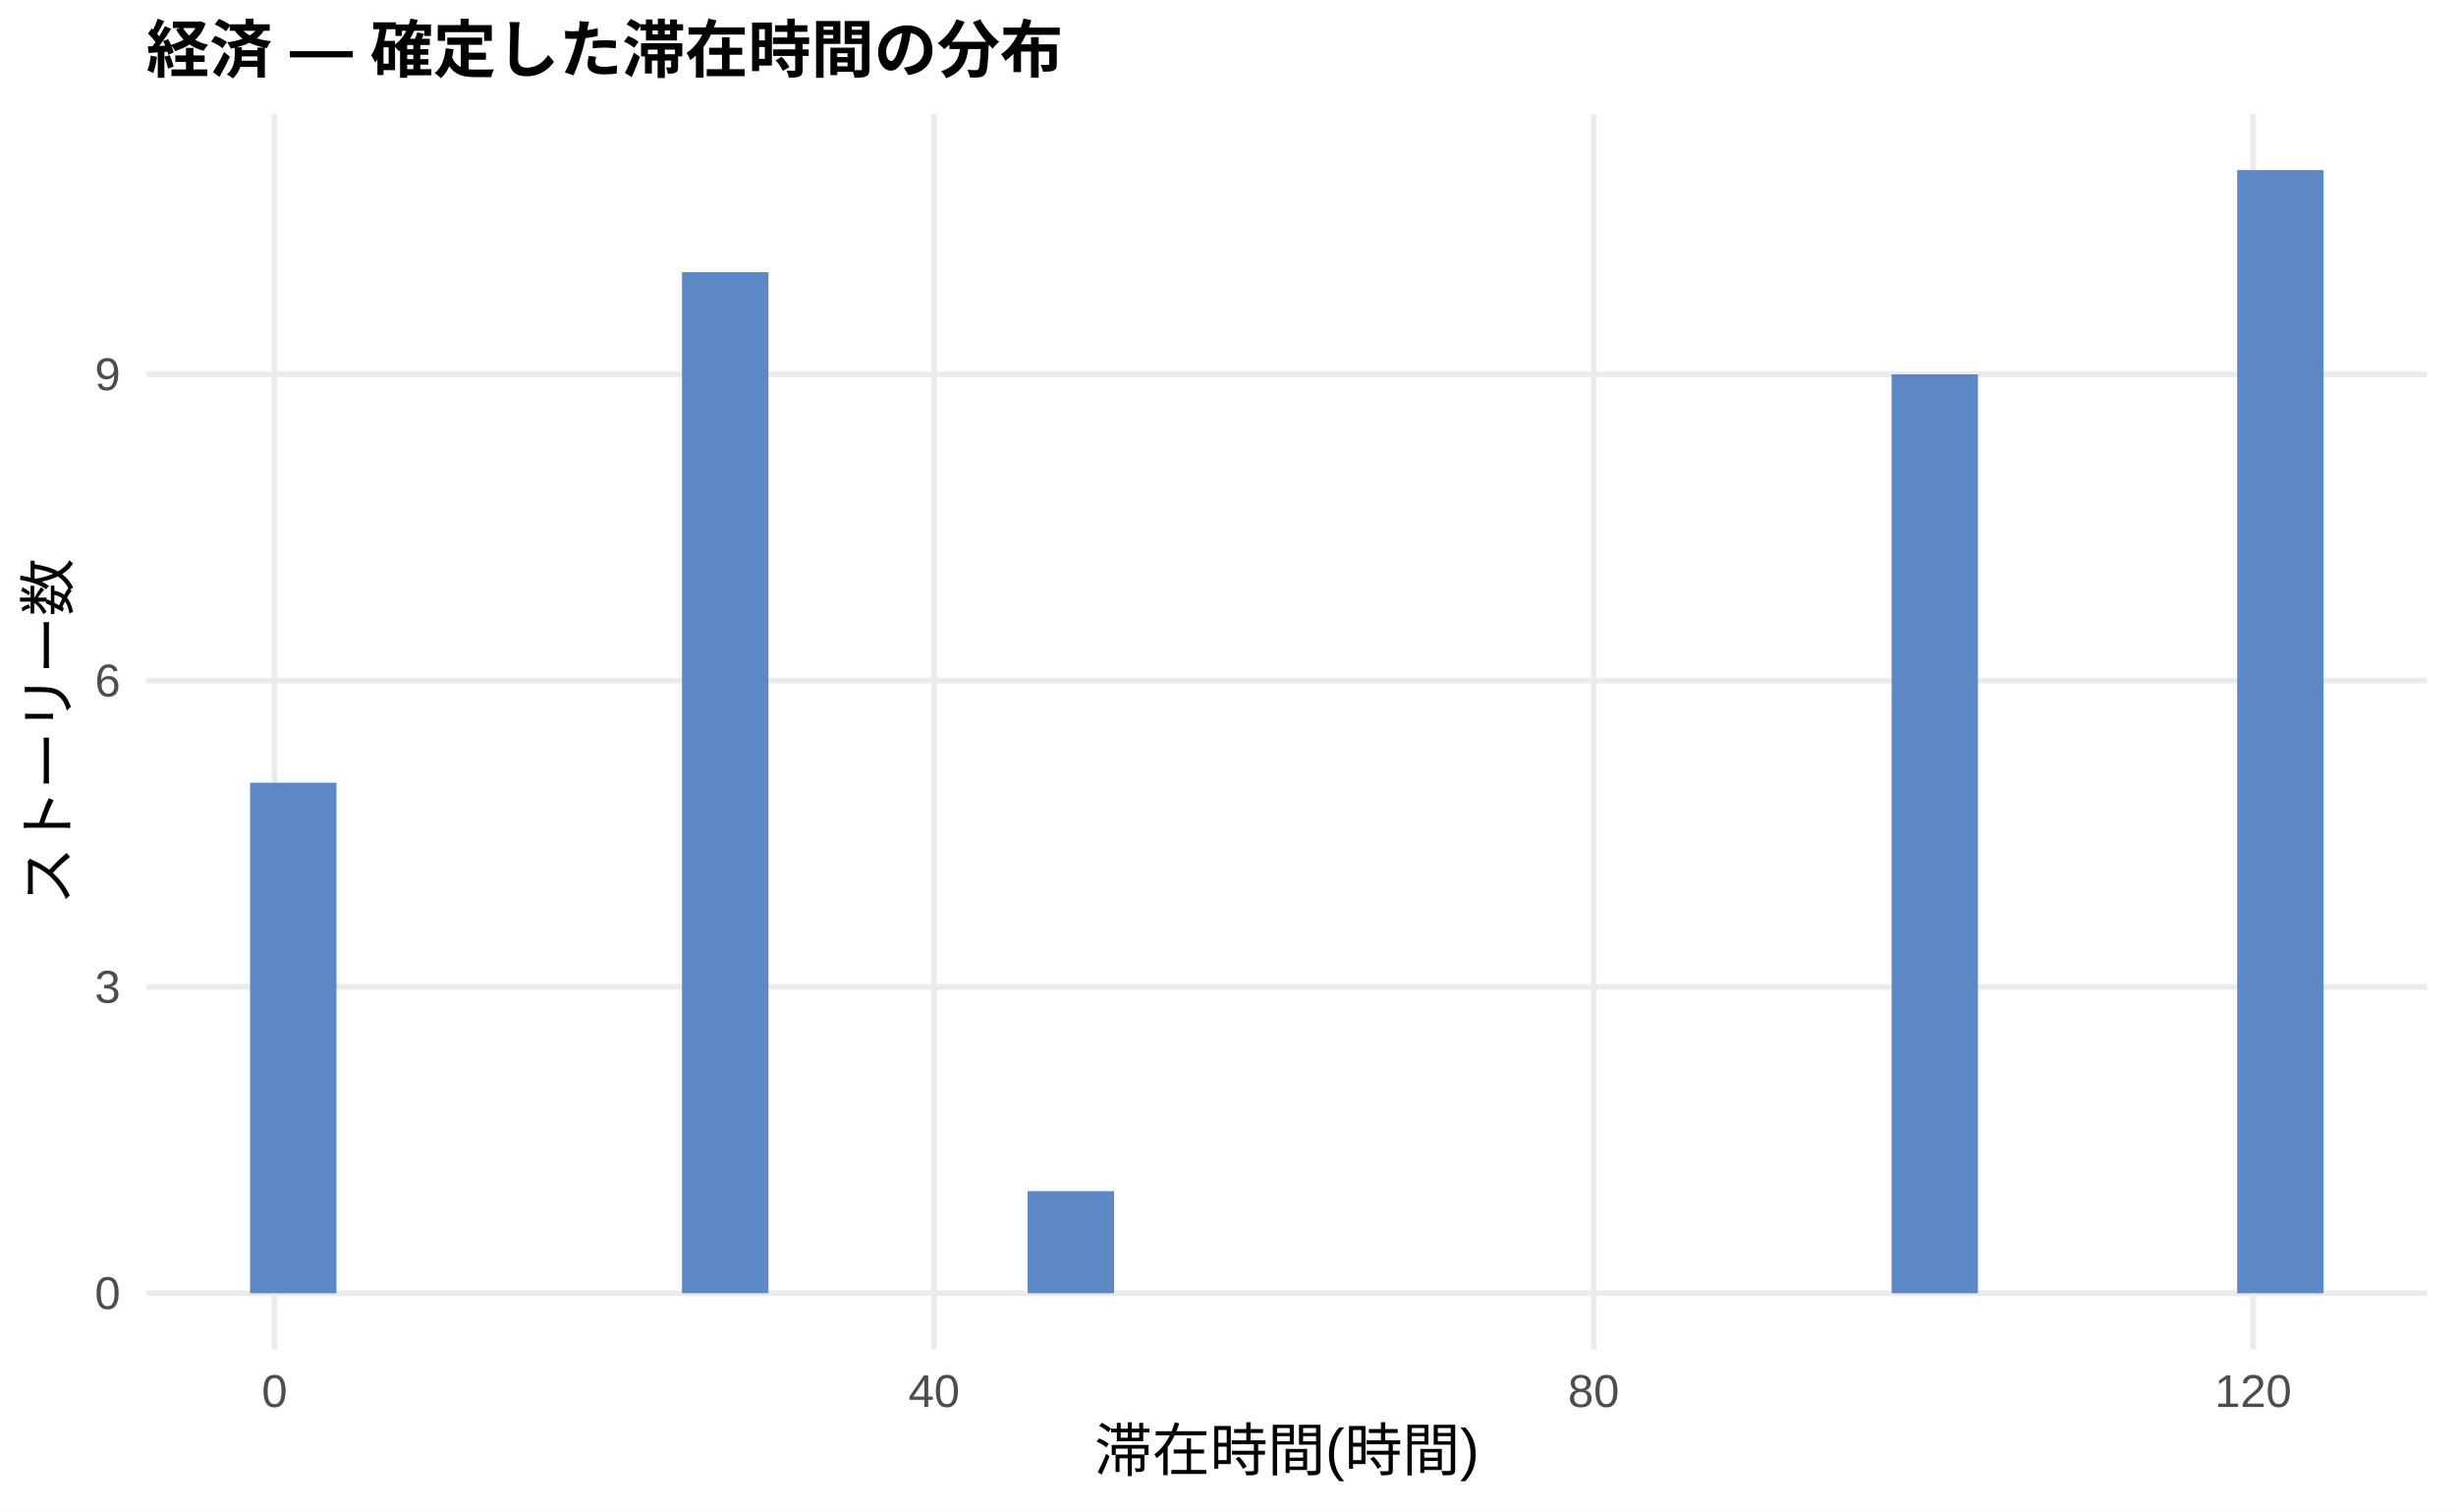
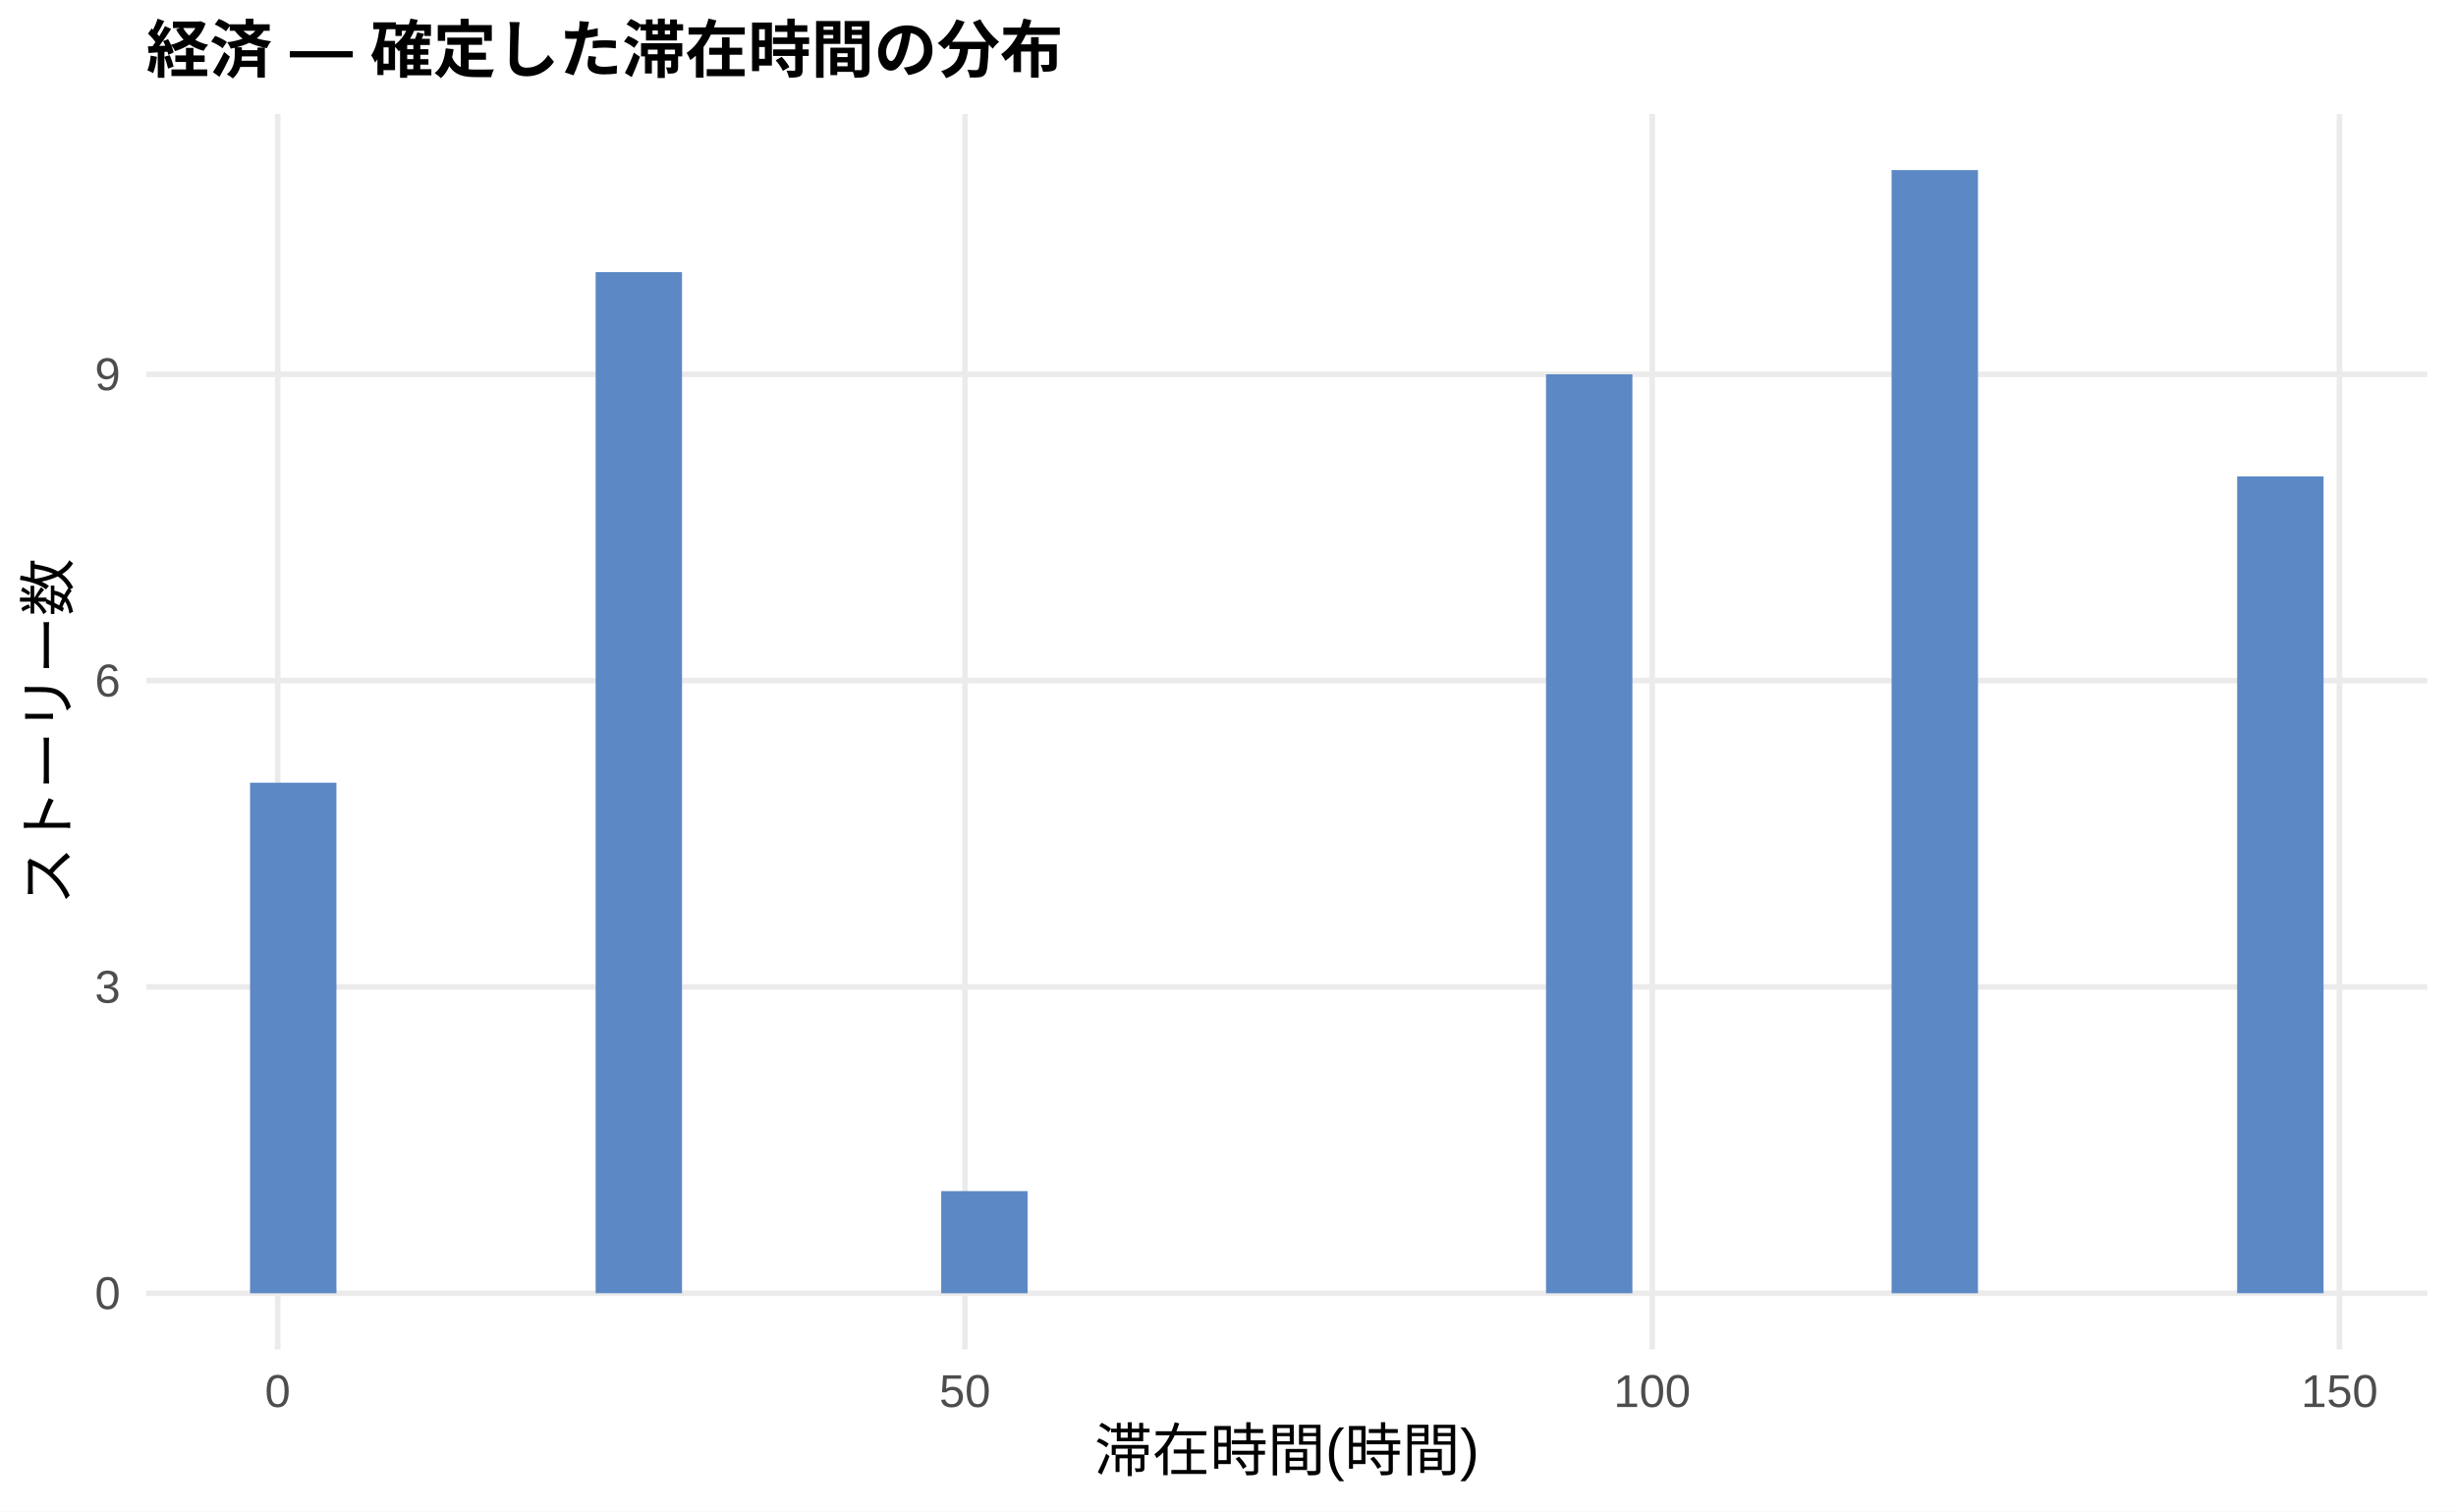
<svg xmlns="http://www.w3.org/2000/svg" width="468.00pt" height="288.00pt" viewBox="0 0 468.00 288.00">
  <g class="svglite">
    <defs>
      <style type="text/css">
    .svglite line, .svglite polyline, .svglite polygon, .svglite path, .svglite rect, .svglite circle {
      fill: none;
      stroke: #000000;
      stroke-linecap: round;
      stroke-linejoin: round;
      stroke-miterlimit: 10.00;
    }
    .svglite text {
      white-space: pre;
    }
    .svglite g.glyphgroup path {
      fill: inherit;
      stroke: none;
    }
  </style>
    </defs>
    <rect width="100%" height="100%" style="stroke: none; fill: #FFFFFF;" />
    <defs>
      <clipPath id="cpMC4wMHw0NjguMDB8MC4wMHwyODguMDA=">
        <rect x="0.00" y="0.00" width="468.00" height="288.00" />
      </clipPath>
    </defs>
    <g clip-path="url(#cpMC4wMHw0NjguMDB8MC4wMHwyODguMDA=)">
      <rect x="0" y="0.00" width="468.00" height="288.00" style="stroke-width: 1.07; stroke: none; fill: #FFFFFF;" />
    </g>
    <defs>
      <clipPath id="cpMjcuODl8NDYyLjUyfDIxLjcxfDI1Ny4xMg==">
        <rect x="27.89" y="21.71" width="434.63" height="235.41" />
      </clipPath>
    </defs>
    <g clip-path="url(#cpMjcuODl8NDYyLjUyfDIxLjcxfDI1Ny4xMg==)">
      <polyline points="27.89,246.42 462.52,246.42 " style="stroke-width: 1.07; stroke: #EBEBEB; stroke-linecap: butt;" />
      <polyline points="27.89,188.05 462.52,188.05 " style="stroke-width: 1.07; stroke: #EBEBEB; stroke-linecap: butt;" />
      <polyline points="27.89,129.68 462.52,129.68 " style="stroke-width: 1.07; stroke: #EBEBEB; stroke-linecap: butt;" />
      <polyline points="27.89,71.32 462.52,71.32 " style="stroke-width: 1.07; stroke: #EBEBEB; stroke-linecap: butt;" />
-       <polyline points="52.32,257.12 52.32,21.71 " style="stroke-width: 1.07; stroke: #EBEBEB; stroke-linecap: butt;" />
-       <polyline points="177.99,257.12 177.99,21.71 " style="stroke-width: 1.07; stroke: #EBEBEB; stroke-linecap: butt;" />
-       <polyline points="303.67,257.12 303.67,21.71 " style="stroke-width: 1.07; stroke: #EBEBEB; stroke-linecap: butt;" />
-       <polyline points="429.35,257.12 429.35,21.71 " style="stroke-width: 1.07; stroke: #EBEBEB; stroke-linecap: butt;" />
+       <polyline points="52.91,257.12 52.91,21.71 " style="stroke-width: 1.07; stroke: #EBEBEB; stroke-linecap: butt;" />
+       <polyline points="183.87,257.12 183.87,21.71 " style="stroke-width: 1.07; stroke: #EBEBEB; stroke-linecap: butt;" />
+       <polyline points="314.83,257.12 314.83,21.71 " style="stroke-width: 1.07; stroke: #EBEBEB; stroke-linecap: butt;" />
+       <polyline points="445.80,257.12 445.80,21.71 " style="stroke-width: 1.07; stroke: #EBEBEB; stroke-linecap: butt;" />
      <rect x="47.65" y="149.14" width="16.46" height="97.28" style="stroke-width: 1.07; stroke: none; stroke-linecap: butt; stroke-linejoin: miter; fill: #5C88C5;" />
      <rect x="64.11" y="246.42" width="16.46" height="0.00" style="stroke-width: 1.07; stroke: none; stroke-linecap: butt; stroke-linejoin: miter; fill: #5C88C5;" />
      <rect x="80.57" y="246.42" width="16.46" height="0.00" style="stroke-width: 1.07; stroke: none; stroke-linecap: butt; stroke-linejoin: miter; fill: #5C88C5;" />
      <rect x="97.04" y="246.42" width="16.46" height="0.00" style="stroke-width: 1.07; stroke: none; stroke-linecap: butt; stroke-linejoin: miter; fill: #5C88C5;" />
-       <rect x="113.50" y="246.42" width="16.46" height="0.00" style="stroke-width: 1.07; stroke: none; stroke-linecap: butt; stroke-linejoin: miter; fill: #5C88C5;" />
-       <rect x="129.96" y="51.86" width="16.46" height="194.55" style="stroke-width: 1.07; stroke: none; stroke-linecap: butt; stroke-linejoin: miter; fill: #5C88C5;" />
+       <rect x="113.50" y="51.86" width="16.46" height="194.55" style="stroke-width: 1.07; stroke: none; stroke-linecap: butt; stroke-linejoin: miter; fill: #5C88C5;" />
+       <rect x="129.96" y="246.42" width="16.46" height="0.00" style="stroke-width: 1.07; stroke: none; stroke-linecap: butt; stroke-linejoin: miter; fill: #5C88C5;" />
      <rect x="146.43" y="246.42" width="16.46" height="0.00" style="stroke-width: 1.07; stroke: none; stroke-linecap: butt; stroke-linejoin: miter; fill: #5C88C5;" />
      <rect x="162.89" y="246.42" width="16.46" height="0.00" style="stroke-width: 1.07; stroke: none; stroke-linecap: butt; stroke-linejoin: miter; fill: #5C88C5;" />
-       <rect x="179.35" y="246.42" width="16.46" height="0.00" style="stroke-width: 1.07; stroke: none; stroke-linecap: butt; stroke-linejoin: miter; fill: #5C88C5;" />
-       <rect x="195.82" y="226.96" width="16.46" height="19.46" style="stroke-width: 1.07; stroke: none; stroke-linecap: butt; stroke-linejoin: miter; fill: #5C88C5;" />
+       <rect x="179.35" y="226.96" width="16.46" height="19.46" style="stroke-width: 1.07; stroke: none; stroke-linecap: butt; stroke-linejoin: miter; fill: #5C88C5;" />
+       <rect x="195.82" y="246.42" width="16.46" height="0.00" style="stroke-width: 1.07; stroke: none; stroke-linecap: butt; stroke-linejoin: miter; fill: #5C88C5;" />
      <rect x="212.28" y="246.42" width="16.46" height="0.00" style="stroke-width: 1.07; stroke: none; stroke-linecap: butt; stroke-linejoin: miter; fill: #5C88C5;" />
      <rect x="228.74" y="246.42" width="16.46" height="0.00" style="stroke-width: 1.07; stroke: none; stroke-linecap: butt; stroke-linejoin: miter; fill: #5C88C5;" />
      <rect x="245.21" y="246.42" width="16.46" height="0.00" style="stroke-width: 1.07; stroke: none; stroke-linecap: butt; stroke-linejoin: miter; fill: #5C88C5;" />
      <rect x="261.67" y="246.42" width="16.46" height="0.00" style="stroke-width: 1.07; stroke: none; stroke-linecap: butt; stroke-linejoin: miter; fill: #5C88C5;" />
      <rect x="278.13" y="246.42" width="16.46" height="0.00" style="stroke-width: 1.07; stroke: none; stroke-linecap: butt; stroke-linejoin: miter; fill: #5C88C5;" />
-       <rect x="294.60" y="246.42" width="16.46" height="0.00" style="stroke-width: 1.07; stroke: none; stroke-linecap: butt; stroke-linejoin: miter; fill: #5C88C5;" />
+       <rect x="294.60" y="71.32" width="16.46" height="175.10" style="stroke-width: 1.07; stroke: none; stroke-linecap: butt; stroke-linejoin: miter; fill: #5C88C5;" />
      <rect x="311.06" y="246.42" width="16.46" height="0.00" style="stroke-width: 1.07; stroke: none; stroke-linecap: butt; stroke-linejoin: miter; fill: #5C88C5;" />
      <rect x="327.52" y="246.42" width="16.46" height="0.00" style="stroke-width: 1.07; stroke: none; stroke-linecap: butt; stroke-linejoin: miter; fill: #5C88C5;" />
      <rect x="343.99" y="246.42" width="16.46" height="0.00" style="stroke-width: 1.07; stroke: none; stroke-linecap: butt; stroke-linejoin: miter; fill: #5C88C5;" />
-       <rect x="360.45" y="71.32" width="16.46" height="175.10" style="stroke-width: 1.07; stroke: none; stroke-linecap: butt; stroke-linejoin: miter; fill: #5C88C5;" />
+       <rect x="360.45" y="32.41" width="16.46" height="214.01" style="stroke-width: 1.07; stroke: none; stroke-linecap: butt; stroke-linejoin: miter; fill: #5C88C5;" />
      <rect x="376.91" y="246.42" width="16.46" height="0.00" style="stroke-width: 1.07; stroke: none; stroke-linecap: butt; stroke-linejoin: miter; fill: #5C88C5;" />
      <rect x="393.37" y="246.42" width="16.46" height="0.00" style="stroke-width: 1.07; stroke: none; stroke-linecap: butt; stroke-linejoin: miter; fill: #5C88C5;" />
      <rect x="409.84" y="246.42" width="16.46" height="0.00" style="stroke-width: 1.07; stroke: none; stroke-linecap: butt; stroke-linejoin: miter; fill: #5C88C5;" />
-       <rect x="426.30" y="32.41" width="16.46" height="214.01" style="stroke-width: 1.07; stroke: none; stroke-linecap: butt; stroke-linejoin: miter; fill: #5C88C5;" />
+       <rect x="426.30" y="90.77" width="16.46" height="155.64" style="stroke-width: 1.07; stroke: none; stroke-linecap: butt; stroke-linejoin: miter; fill: #5C88C5;" />
    </g>
    <g clip-path="url(#cpMC4wMHw0NjguMDB8MC4wMHwyODguMDA=)">
      <text x="22.96" y="249.44" text-anchor="end" style="font-size: 8.80px;fill: #4D4D4D; font-family: &quot;Liberation Sans&quot;;" textLength="4.89px" lengthAdjust="spacingAndGlyphs">0</text>
      <text x="22.96" y="191.08" text-anchor="end" style="font-size: 8.80px;fill: #4D4D4D; font-family: &quot;Liberation Sans&quot;;" textLength="4.89px" lengthAdjust="spacingAndGlyphs">3</text>
      <text x="22.96" y="132.71" text-anchor="end" style="font-size: 8.80px;fill: #4D4D4D; font-family: &quot;Liberation Sans&quot;;" textLength="4.89px" lengthAdjust="spacingAndGlyphs">6</text>
      <text x="22.96" y="74.35" text-anchor="end" style="font-size: 8.80px;fill: #4D4D4D; font-family: &quot;Liberation Sans&quot;;" textLength="4.89px" lengthAdjust="spacingAndGlyphs">9</text>
-       <text x="52.32" y="268.10" text-anchor="middle" style="font-size: 8.80px;fill: #4D4D4D; font-family: &quot;Liberation Sans&quot;;" textLength="4.89px" lengthAdjust="spacingAndGlyphs">0</text>
-       <text x="177.99" y="268.10" text-anchor="middle" style="font-size: 8.80px;fill: #4D4D4D; font-family: &quot;Liberation Sans&quot;;" textLength="9.78px" lengthAdjust="spacingAndGlyphs">40</text>
-       <text x="303.67" y="268.10" text-anchor="middle" style="font-size: 8.80px;fill: #4D4D4D; font-family: &quot;Liberation Sans&quot;;" textLength="9.78px" lengthAdjust="spacingAndGlyphs">80</text>
-       <text x="429.35" y="268.10" text-anchor="middle" style="font-size: 8.80px;fill: #4D4D4D; font-family: &quot;Liberation Sans&quot;;" textLength="14.67px" lengthAdjust="spacingAndGlyphs">120</text>
+       <text x="52.91" y="268.10" text-anchor="middle" style="font-size: 8.80px;fill: #4D4D4D; font-family: &quot;Liberation Sans&quot;;" textLength="4.89px" lengthAdjust="spacingAndGlyphs">0</text>
+       <text x="183.87" y="268.10" text-anchor="middle" style="font-size: 8.80px;fill: #4D4D4D; font-family: &quot;Liberation Sans&quot;;" textLength="9.78px" lengthAdjust="spacingAndGlyphs">50</text>
+       <text x="314.83" y="268.10" text-anchor="middle" style="font-size: 8.80px;fill: #4D4D4D; font-family: &quot;Liberation Sans&quot;;" textLength="14.67px" lengthAdjust="spacingAndGlyphs">100</text>
+       <text x="445.80" y="268.10" text-anchor="middle" style="font-size: 8.80px;fill: #4D4D4D; font-family: &quot;Liberation Sans&quot;;" textLength="14.67px" lengthAdjust="spacingAndGlyphs">150</text>
      <text x="245.21" y="280.24" text-anchor="middle" style="font-size: 11.00px; font-family: &quot;Liberation Sans&quot;;" textLength="73.31px" lengthAdjust="spacingAndGlyphs">滞在時間(時間)</text>
      <text transform="translate(13.05,139.41) rotate(-90)" text-anchor="middle" style="font-size: 11.00px; font-family: &quot;Liberation Sans&quot;;" textLength="66.00px" lengthAdjust="spacingAndGlyphs">ストーリー数</text>
      <text x="27.89" y="13.74" style="font-size: 12.00px; font-weight: bold; font-family: &quot;Liberation Sans&quot;;" textLength="174.66px" lengthAdjust="spacingAndGlyphs">経済 — 確定した滞在時間の分布</text>
    </g>
  </g>
</svg>
